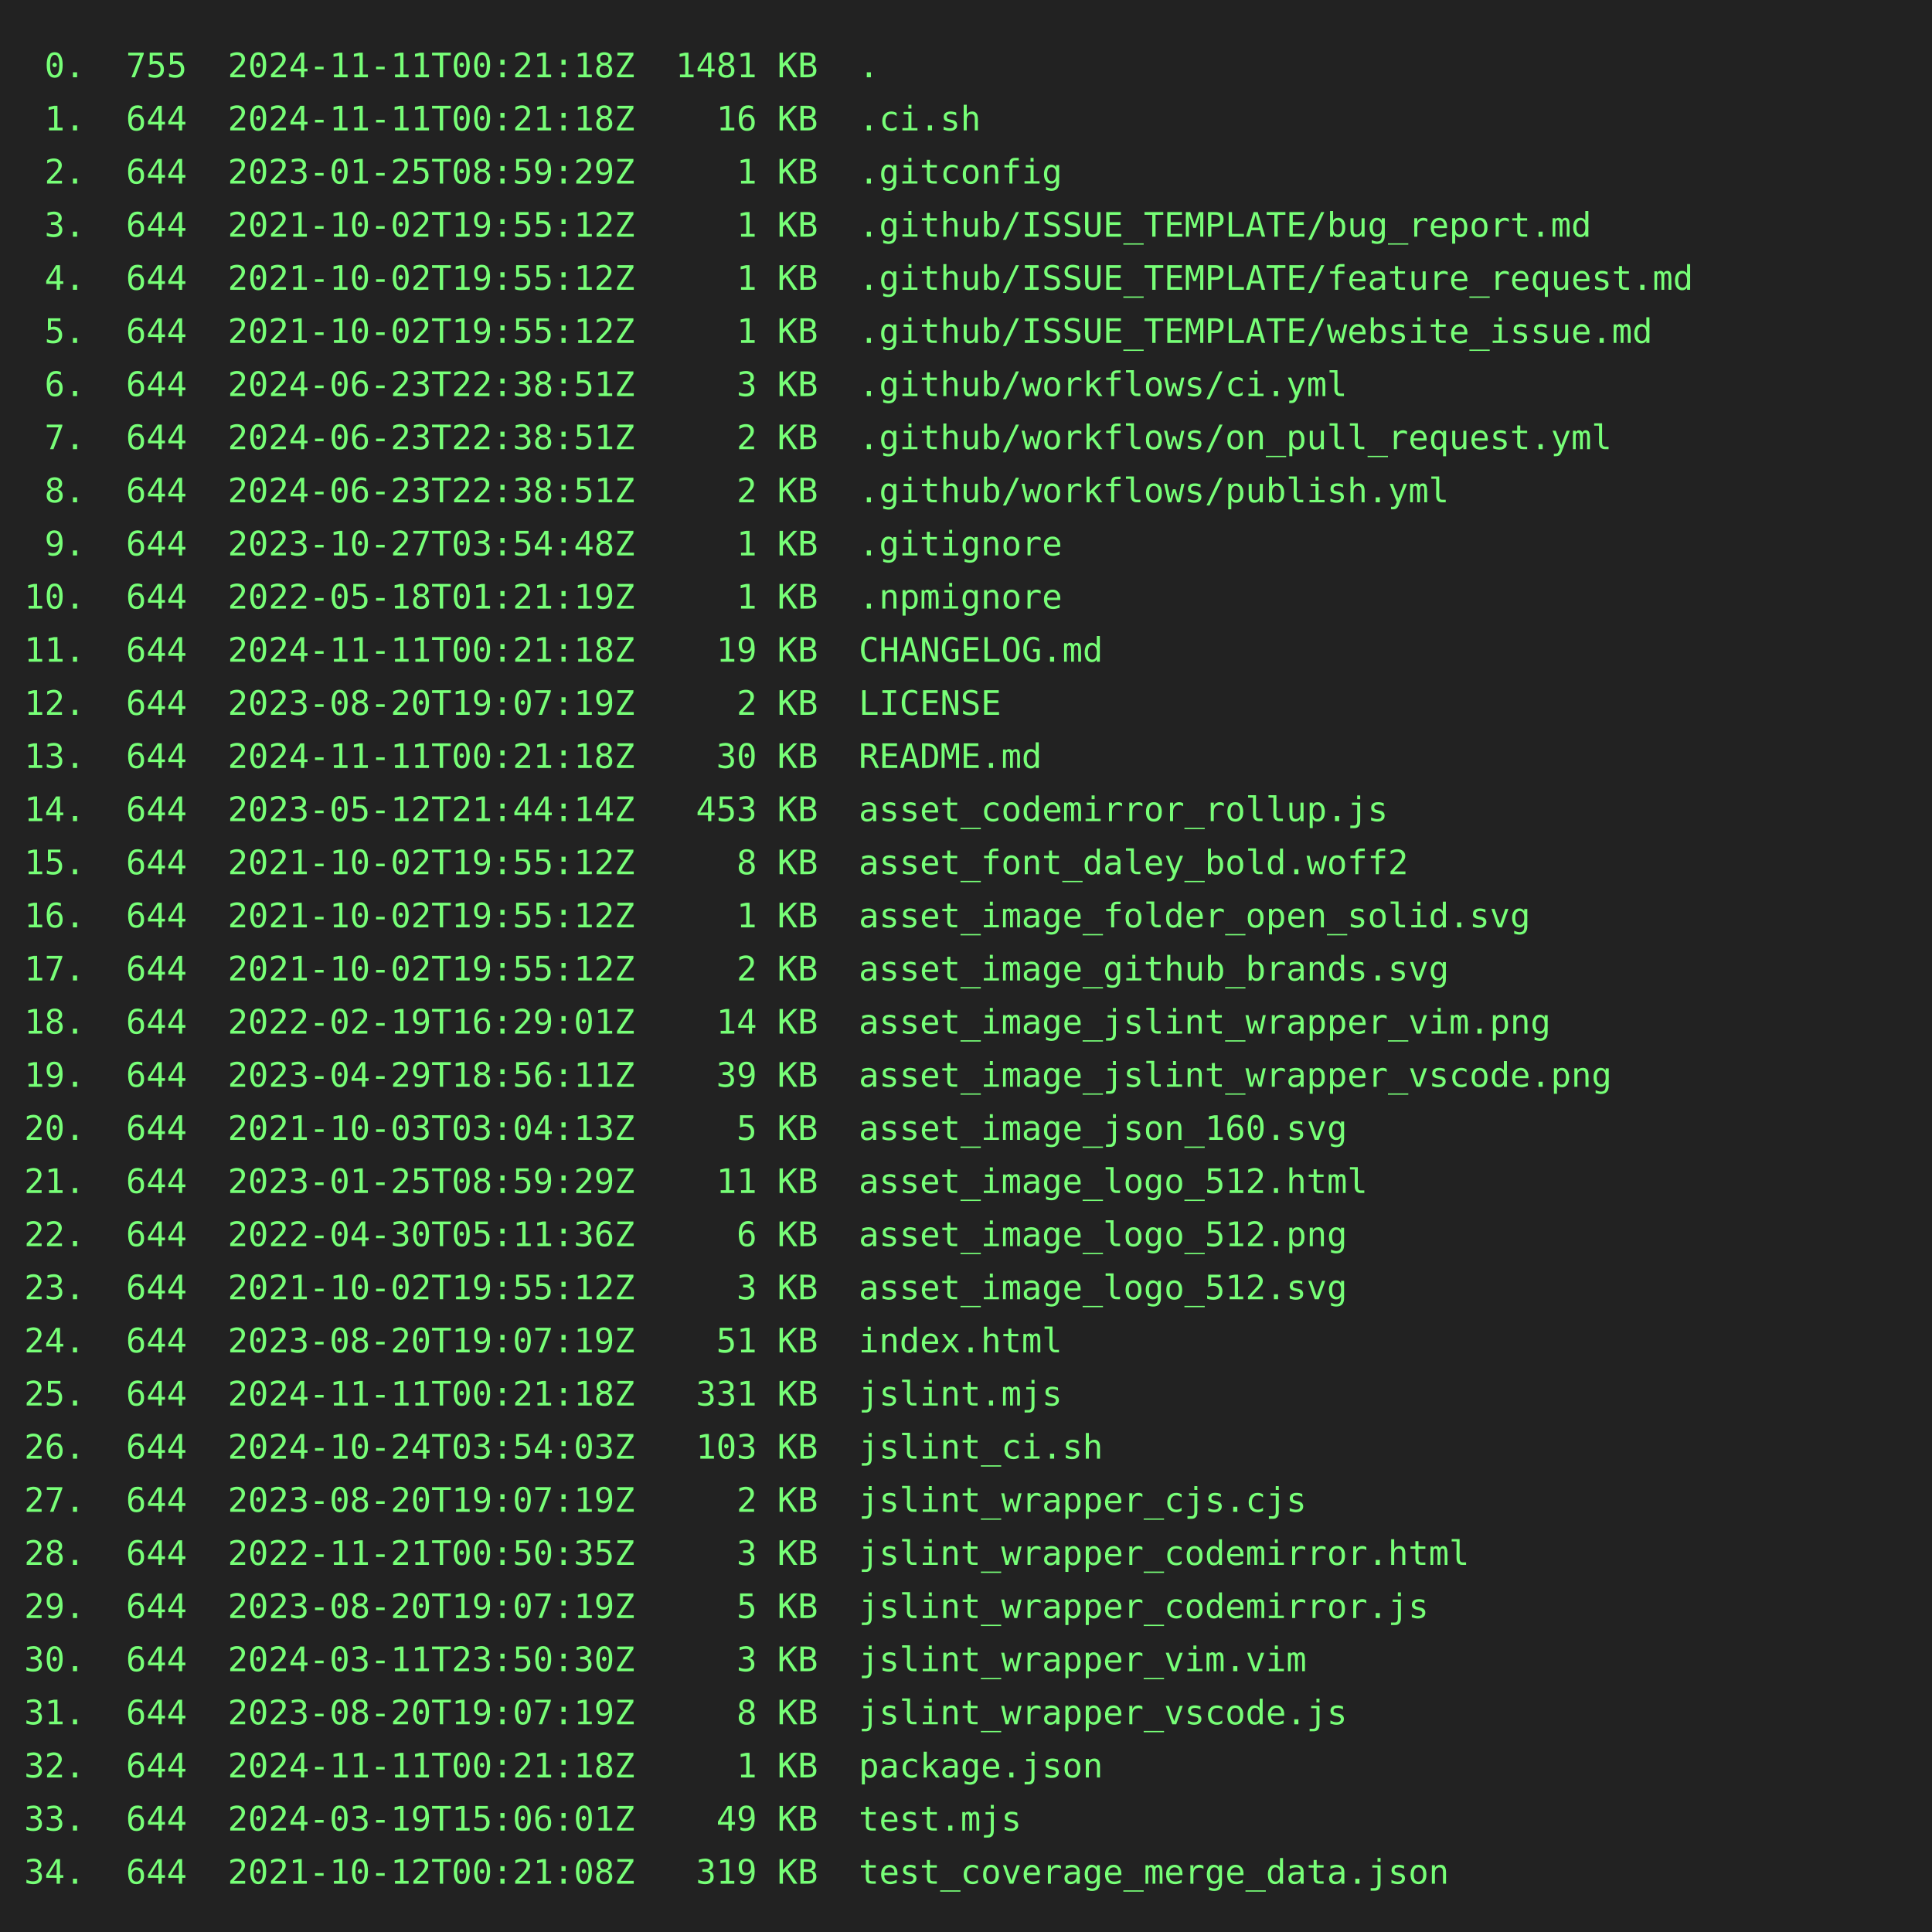
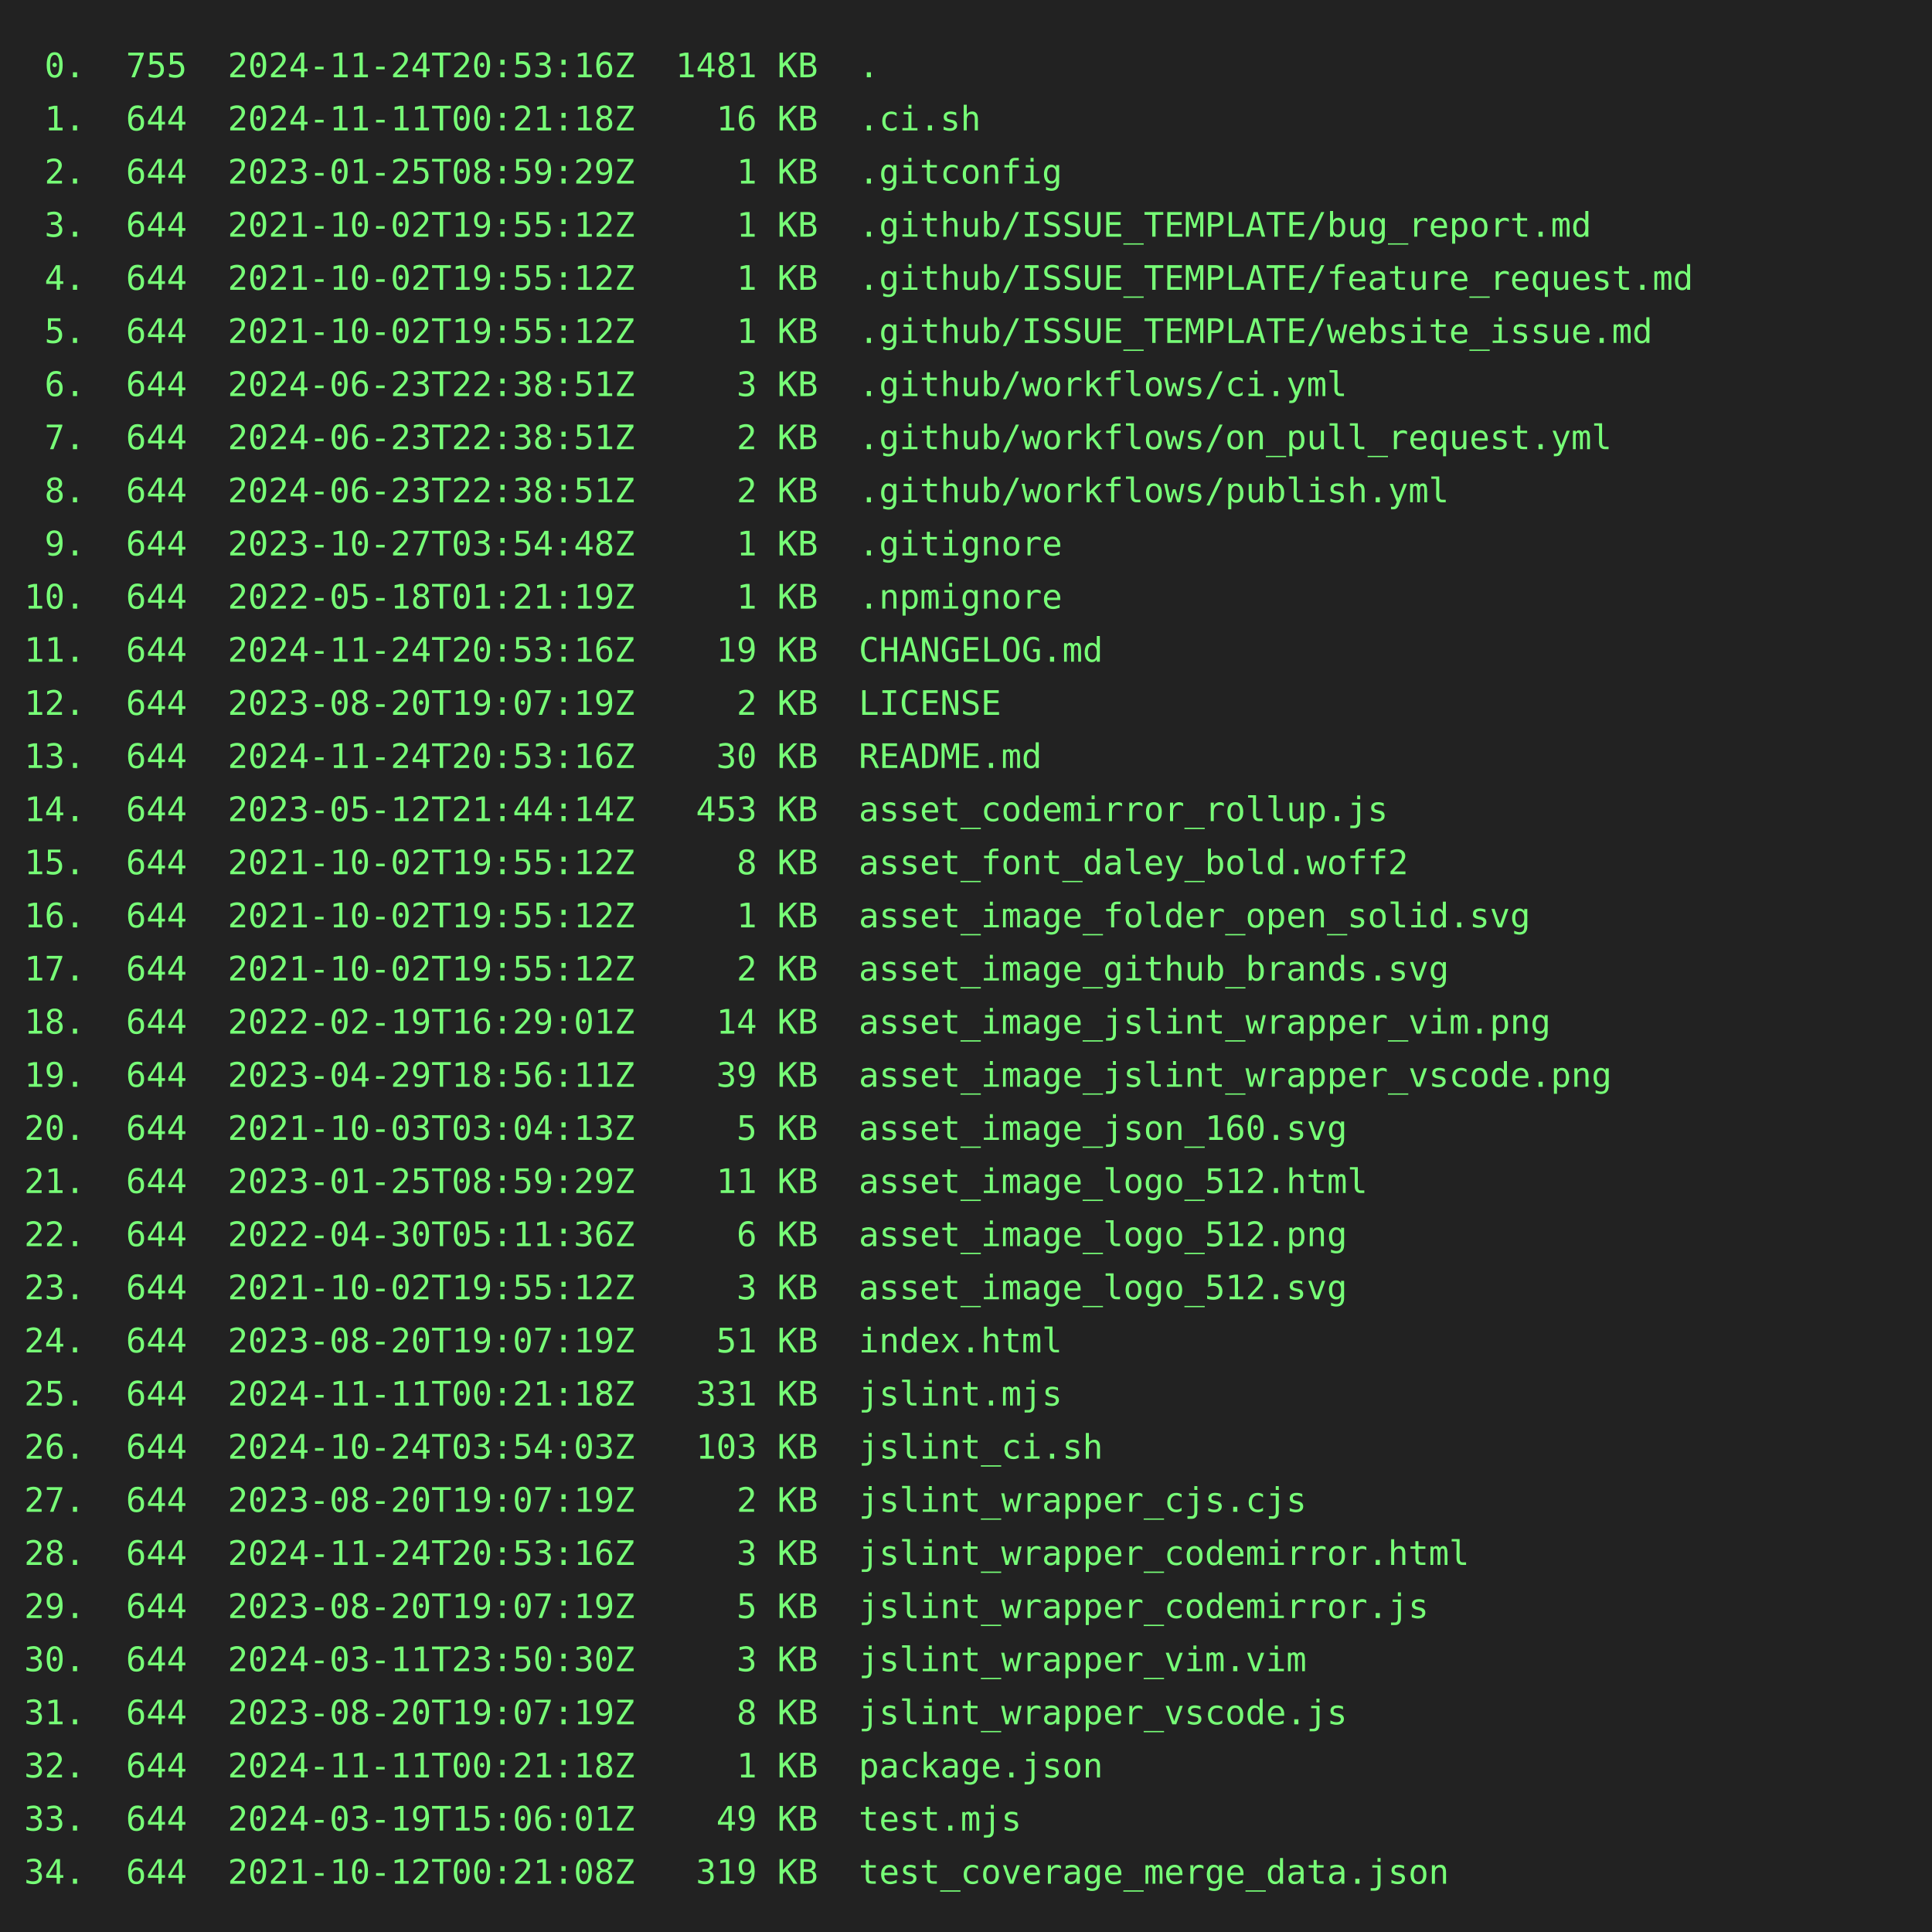
<svg xmlns="http://www.w3.org/2000/svg" height="800" width="800">
  <rect height="800" fill="#222" width="800" />
  <text fill="#7f7" font-family="consolas, menlo, monospace" font-size="14" xml:space="preserve">
-     <tspan lengthAdjust="spacingAndGlyphs" textLength="768" x="10" y="32"> 0.  755  2024-11-11T00:21:18Z  1481 KB  .                                                       </tspan>
+     <tspan lengthAdjust="spacingAndGlyphs" textLength="768" x="10" y="32"> 0.  755  2024-11-24T20:53:16Z  1481 KB  .                                                       </tspan>
    <tspan lengthAdjust="spacingAndGlyphs" textLength="768" x="10" y="54"> 1.  644  2024-11-11T00:21:18Z    16 KB  .ci.sh                                                  </tspan>
    <tspan lengthAdjust="spacingAndGlyphs" textLength="768" x="10" y="76"> 2.  644  2023-01-25T08:59:29Z     1 KB  .gitconfig                                              </tspan>
    <tspan lengthAdjust="spacingAndGlyphs" textLength="768" x="10" y="98"> 3.  644  2021-10-02T19:55:12Z     1 KB  .github/ISSUE_TEMPLATE/bug_report.md                    </tspan>
    <tspan lengthAdjust="spacingAndGlyphs" textLength="768" x="10" y="120"> 4.  644  2021-10-02T19:55:12Z     1 KB  .github/ISSUE_TEMPLATE/feature_request.md               </tspan>
    <tspan lengthAdjust="spacingAndGlyphs" textLength="768" x="10" y="142"> 5.  644  2021-10-02T19:55:12Z     1 KB  .github/ISSUE_TEMPLATE/website_issue.md                 </tspan>
    <tspan lengthAdjust="spacingAndGlyphs" textLength="768" x="10" y="164"> 6.  644  2024-06-23T22:38:51Z     3 KB  .github/workflows/ci.yml                                </tspan>
    <tspan lengthAdjust="spacingAndGlyphs" textLength="768" x="10" y="186"> 7.  644  2024-06-23T22:38:51Z     2 KB  .github/workflows/on_pull_request.yml                   </tspan>
    <tspan lengthAdjust="spacingAndGlyphs" textLength="768" x="10" y="208"> 8.  644  2024-06-23T22:38:51Z     2 KB  .github/workflows/publish.yml                           </tspan>
    <tspan lengthAdjust="spacingAndGlyphs" textLength="768" x="10" y="230"> 9.  644  2023-10-27T03:54:48Z     1 KB  .gitignore                                              </tspan>
    <tspan lengthAdjust="spacingAndGlyphs" textLength="768" x="10" y="252">10.  644  2022-05-18T01:21:19Z     1 KB  .npmignore                                              </tspan>
-     <tspan lengthAdjust="spacingAndGlyphs" textLength="768" x="10" y="274">11.  644  2024-11-11T00:21:18Z    19 KB  CHANGELOG.md                                            </tspan>
+     <tspan lengthAdjust="spacingAndGlyphs" textLength="768" x="10" y="274">11.  644  2024-11-24T20:53:16Z    19 KB  CHANGELOG.md                                            </tspan>
    <tspan lengthAdjust="spacingAndGlyphs" textLength="768" x="10" y="296">12.  644  2023-08-20T19:07:19Z     2 KB  LICENSE                                                 </tspan>
-     <tspan lengthAdjust="spacingAndGlyphs" textLength="768" x="10" y="318">13.  644  2024-11-11T00:21:18Z    30 KB  README.md                                               </tspan>
+     <tspan lengthAdjust="spacingAndGlyphs" textLength="768" x="10" y="318">13.  644  2024-11-24T20:53:16Z    30 KB  README.md                                               </tspan>
    <tspan lengthAdjust="spacingAndGlyphs" textLength="768" x="10" y="340">14.  644  2023-05-12T21:44:14Z   453 KB  asset_codemirror_rollup.js                              </tspan>
    <tspan lengthAdjust="spacingAndGlyphs" textLength="768" x="10" y="362">15.  644  2021-10-02T19:55:12Z     8 KB  asset_font_daley_bold.woff2                             </tspan>
    <tspan lengthAdjust="spacingAndGlyphs" textLength="768" x="10" y="384">16.  644  2021-10-02T19:55:12Z     1 KB  asset_image_folder_open_solid.svg                       </tspan>
    <tspan lengthAdjust="spacingAndGlyphs" textLength="768" x="10" y="406">17.  644  2021-10-02T19:55:12Z     2 KB  asset_image_github_brands.svg                           </tspan>
    <tspan lengthAdjust="spacingAndGlyphs" textLength="768" x="10" y="428">18.  644  2022-02-19T16:29:01Z    14 KB  asset_image_jslint_wrapper_vim.png                      </tspan>
    <tspan lengthAdjust="spacingAndGlyphs" textLength="768" x="10" y="450">19.  644  2023-04-29T18:56:11Z    39 KB  asset_image_jslint_wrapper_vscode.png                   </tspan>
    <tspan lengthAdjust="spacingAndGlyphs" textLength="768" x="10" y="472">20.  644  2021-10-03T03:04:13Z     5 KB  asset_image_json_160.svg                                </tspan>
    <tspan lengthAdjust="spacingAndGlyphs" textLength="768" x="10" y="494">21.  644  2023-01-25T08:59:29Z    11 KB  asset_image_logo_512.html                               </tspan>
    <tspan lengthAdjust="spacingAndGlyphs" textLength="768" x="10" y="516">22.  644  2022-04-30T05:11:36Z     6 KB  asset_image_logo_512.png                                </tspan>
    <tspan lengthAdjust="spacingAndGlyphs" textLength="768" x="10" y="538">23.  644  2021-10-02T19:55:12Z     3 KB  asset_image_logo_512.svg                                </tspan>
    <tspan lengthAdjust="spacingAndGlyphs" textLength="768" x="10" y="560">24.  644  2023-08-20T19:07:19Z    51 KB  index.html                                              </tspan>
    <tspan lengthAdjust="spacingAndGlyphs" textLength="768" x="10" y="582">25.  644  2024-11-11T00:21:18Z   331 KB  jslint.mjs                                              </tspan>
    <tspan lengthAdjust="spacingAndGlyphs" textLength="768" x="10" y="604">26.  644  2024-10-24T03:54:03Z   103 KB  jslint_ci.sh                                            </tspan>
    <tspan lengthAdjust="spacingAndGlyphs" textLength="768" x="10" y="626">27.  644  2023-08-20T19:07:19Z     2 KB  jslint_wrapper_cjs.cjs                                  </tspan>
-     <tspan lengthAdjust="spacingAndGlyphs" textLength="768" x="10" y="648">28.  644  2022-11-21T00:50:35Z     3 KB  jslint_wrapper_codemirror.html                          </tspan>
+     <tspan lengthAdjust="spacingAndGlyphs" textLength="768" x="10" y="648">28.  644  2024-11-24T20:53:16Z     3 KB  jslint_wrapper_codemirror.html                          </tspan>
    <tspan lengthAdjust="spacingAndGlyphs" textLength="768" x="10" y="670">29.  644  2023-08-20T19:07:19Z     5 KB  jslint_wrapper_codemirror.js                            </tspan>
    <tspan lengthAdjust="spacingAndGlyphs" textLength="768" x="10" y="692">30.  644  2024-03-11T23:50:30Z     3 KB  jslint_wrapper_vim.vim                                  </tspan>
    <tspan lengthAdjust="spacingAndGlyphs" textLength="768" x="10" y="714">31.  644  2023-08-20T19:07:19Z     8 KB  jslint_wrapper_vscode.js                                </tspan>
    <tspan lengthAdjust="spacingAndGlyphs" textLength="768" x="10" y="736">32.  644  2024-11-11T00:21:18Z     1 KB  package.json                                            </tspan>
    <tspan lengthAdjust="spacingAndGlyphs" textLength="768" x="10" y="758">33.  644  2024-03-19T15:06:01Z    49 KB  test.mjs                                                </tspan>
    <tspan lengthAdjust="spacingAndGlyphs" textLength="768" x="10" y="780">34.  644  2021-10-12T00:21:08Z   319 KB  test_coverage_merge_data.json                           </tspan>
  </text>
</svg>
